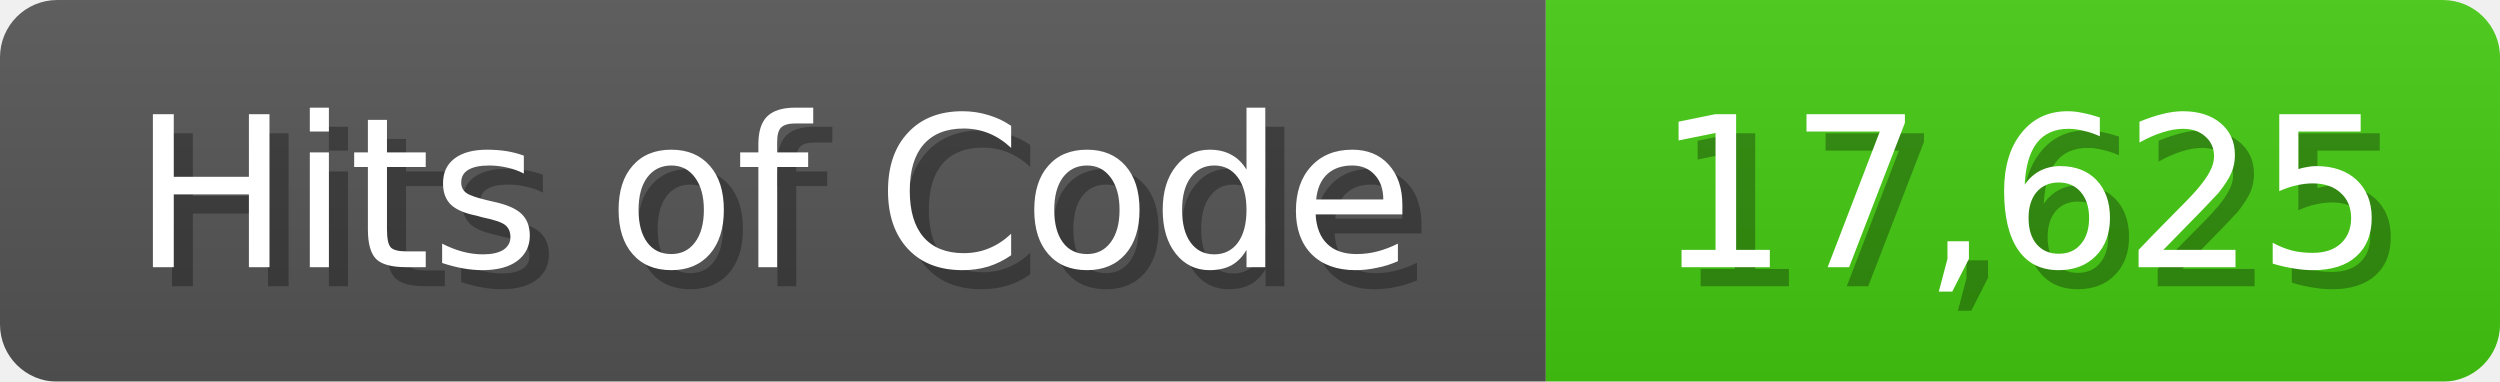
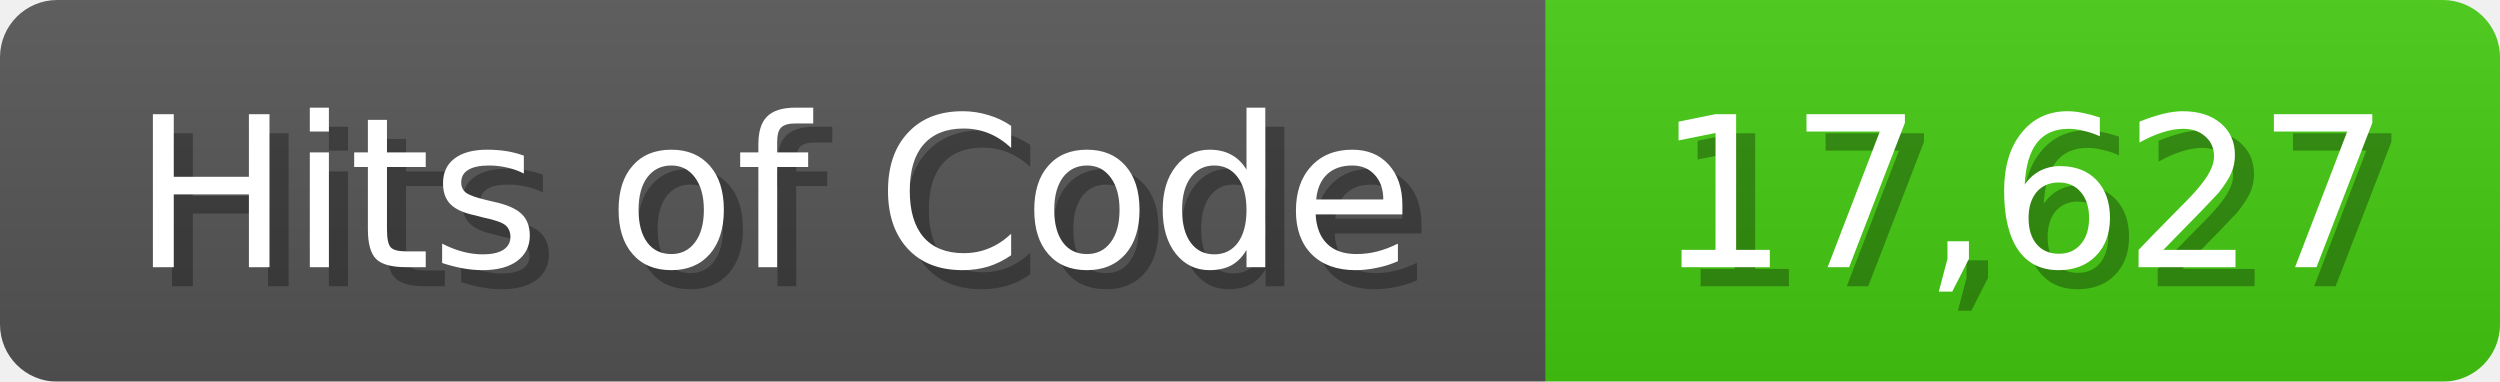
<svg xmlns="http://www.w3.org/2000/svg" width="131" height="20">
  <linearGradient id="b" x2="0" y2="100%">
    <stop offset="0" stop-color="#bbb" stop-opacity=".1" />
    <stop offset="1" stop-opacity=".1" />
  </linearGradient>
  <mask id="anybadge_1">
    <rect width="131" height="20" rx="3" fill="#fff" />
  </mask>
  <g mask="url(#anybadge_1)">
    <path fill="#555" d="M0 0h81v20H0z" />
    <path fill="#4C1" d="M81 0h50v20H81z" />
    <path fill="url(#b)" d="M0 0h131v20H0z" />
  </g>
  <g fill="#fff" text-anchor="middle" font-family="DejaVu Sans,Verdana,Geneva,sans-serif" font-size="11">
    <text x="41.5" y="15" fill="#010101" fill-opacity=".3">Hits of Code</text>
    <text x="40.5" y="14">Hits of Code</text>
  </g>
  <g fill="#fff" text-anchor="middle" font-family="DejaVu Sans,Verdana,Geneva,sans-serif" font-size="11">
-     <text x="107.0" y="15" fill="#010101" fill-opacity=".3">17,625</text>
-     <text x="106.0" y="14">17,625</text>
+     <text x="107.0" y="15" fill="#010101" fill-opacity=".3">17,627</text>
+     <text x="106.0" y="14">17,627</text>
  </g>
</svg>
